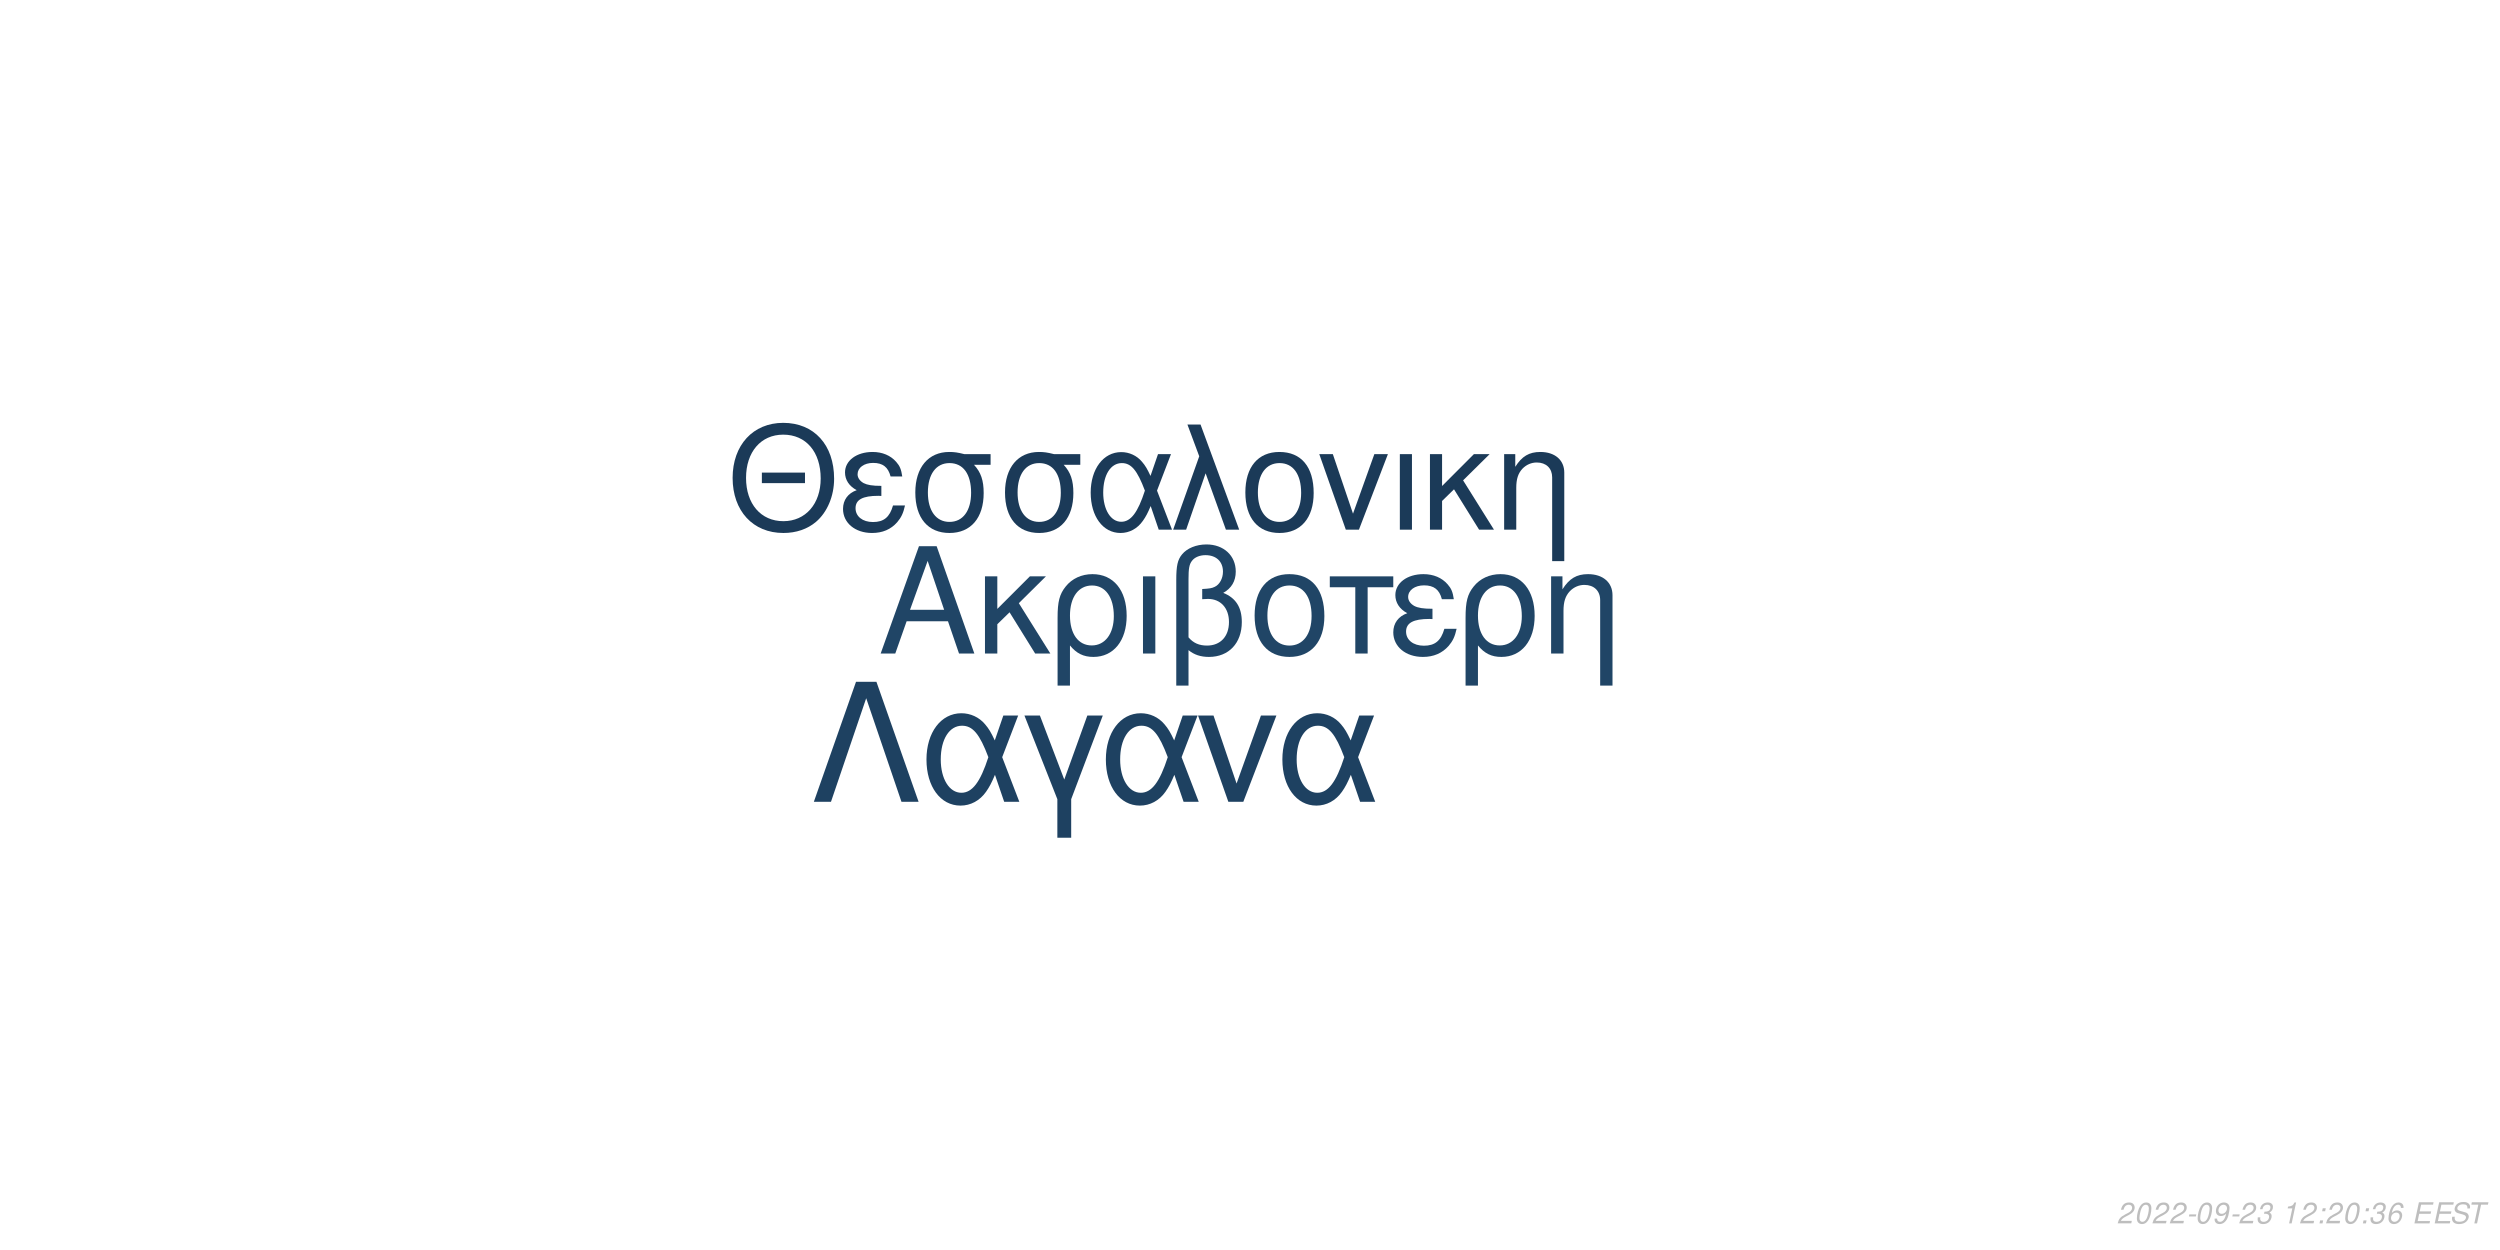
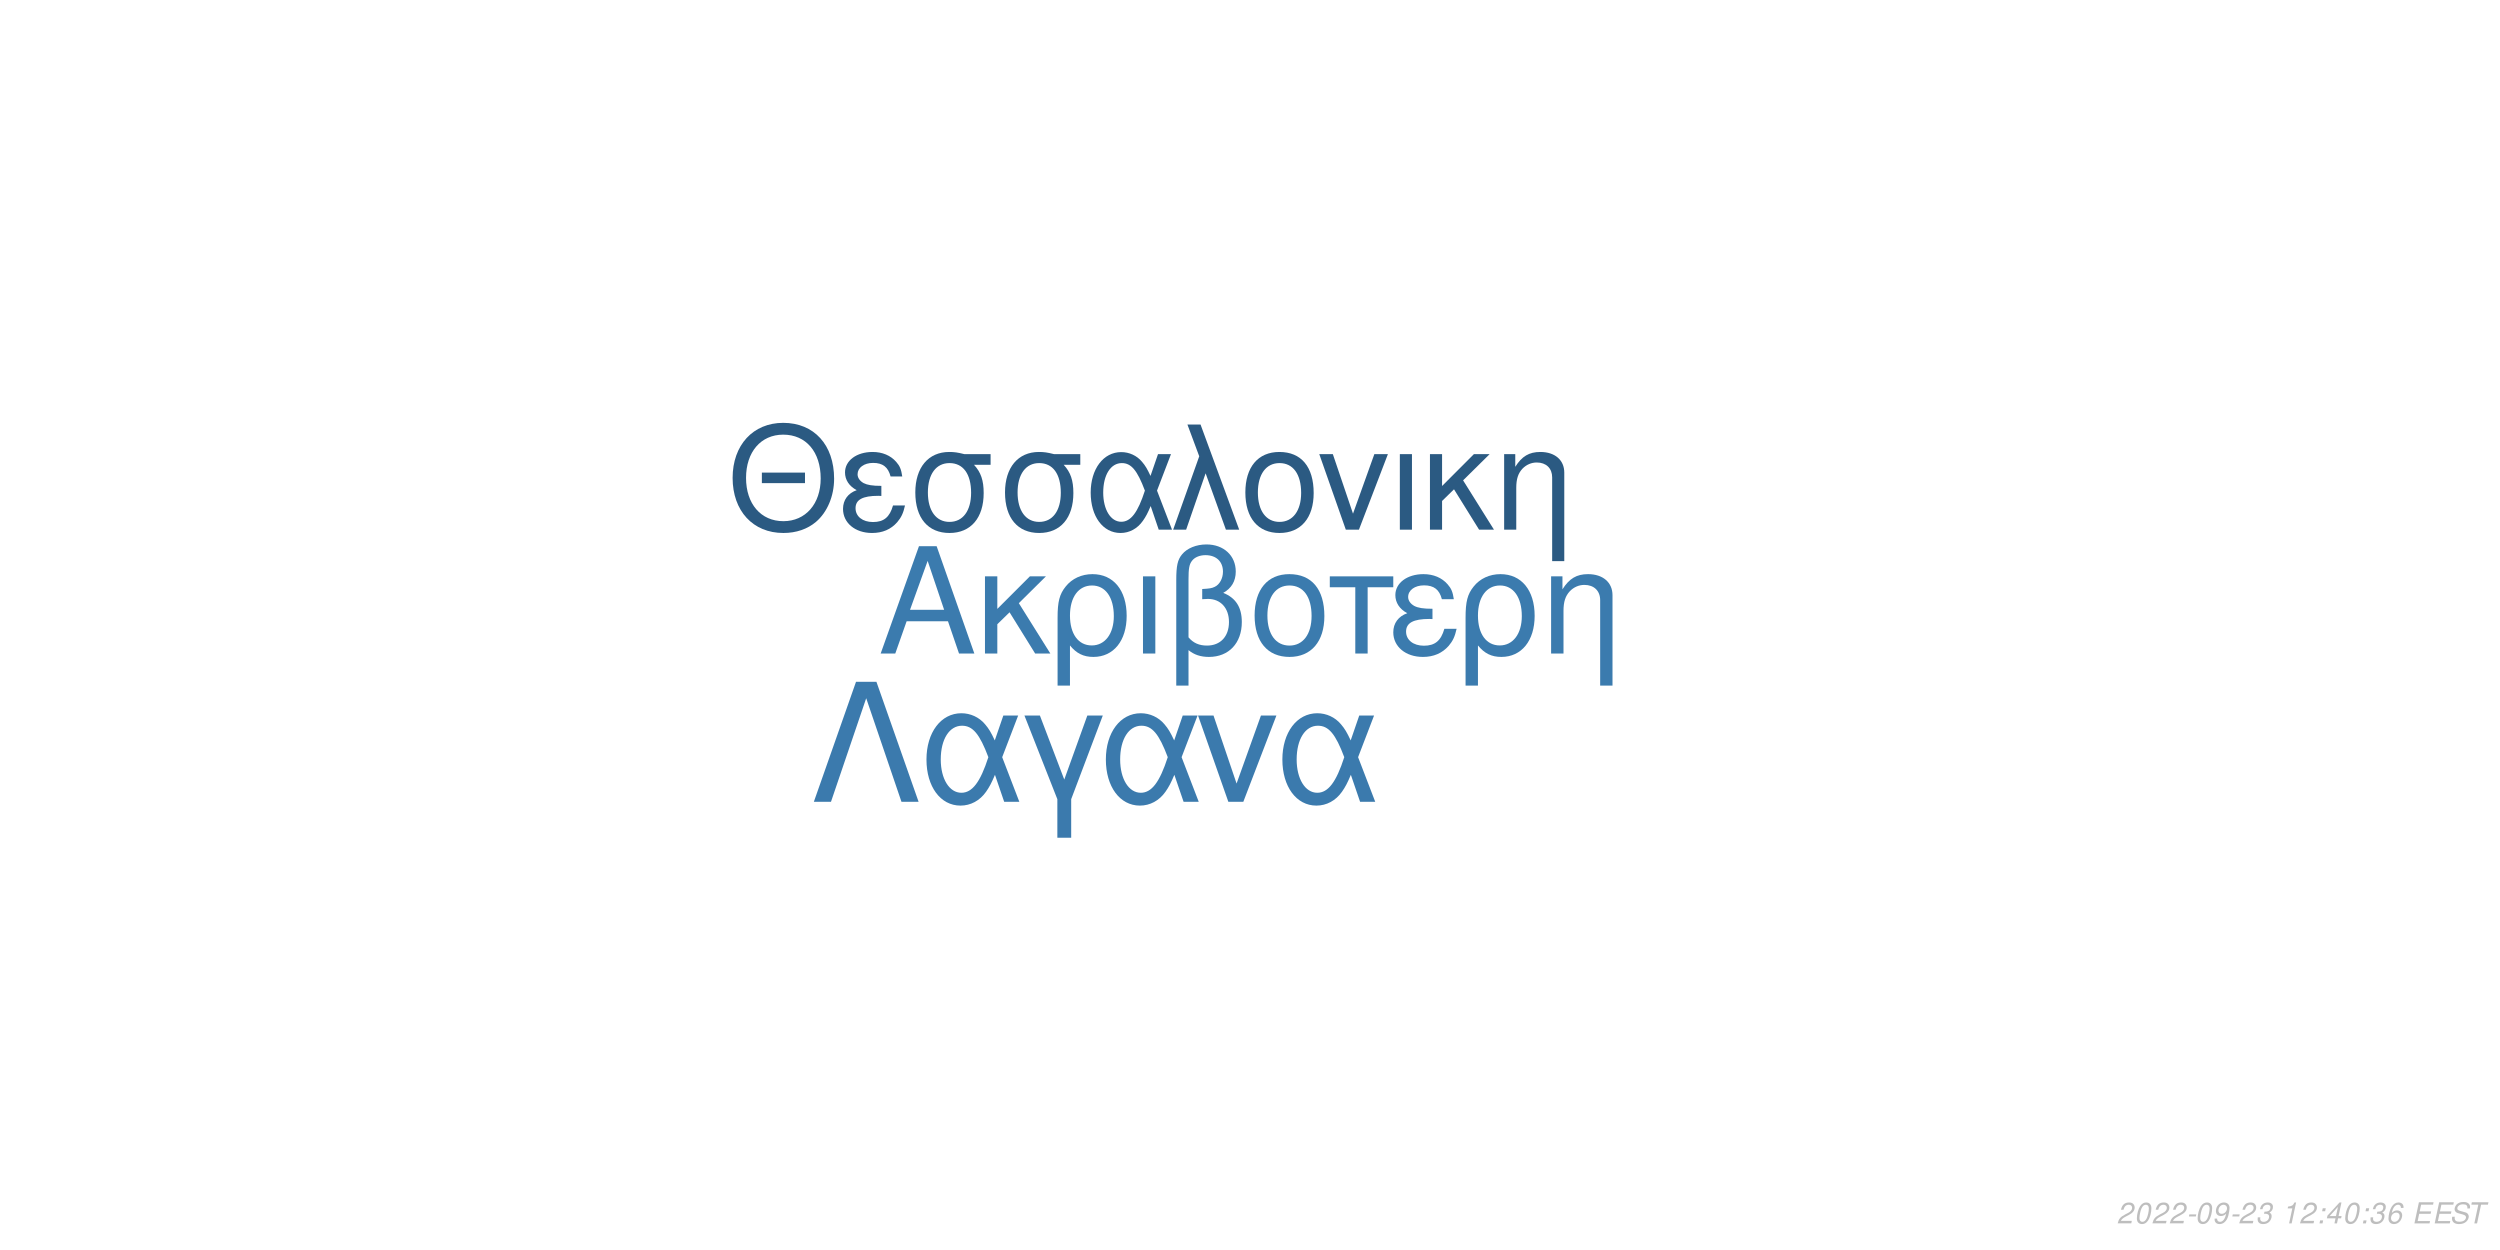
<svg xmlns="http://www.w3.org/2000/svg" xmlns:xlink="http://www.w3.org/1999/xlink" width="864pt" height="432pt" viewBox="0 0 864 432" version="1.1">
  <defs>
    <g>
      <symbol overflow="visible" id="glyph0-0">
        <path style="stroke:none;" d="" />
      </symbol>
      <symbol overflow="visible" id="glyph0-1">
        <path style="stroke:none;" d="M 24.125 -11.141 L 27.938 0 L 33.234 0 L 20.203 -37.094 L 14.094 -37.094 L 0.859 0 L 5.906 0 L 9.828 -11.141 Z M 22.797 -15.109 L 11 -15.109 L 17.094 -32.016 Z M 22.797 -15.109 " />
      </symbol>
      <symbol overflow="visible" id="glyph0-2">
        <path style="stroke:none;" d="M 7.172 -15.422 L 7.172 -26.672 L 2.906 -26.672 L 2.906 0 L 7.172 0 L 7.172 -10.125 L 11.406 -14.25 L 20.25 0 L 25.5 0 L 14.609 -17.406 L 23.969 -26.672 L 18.422 -26.672 Z M 7.172 -15.422 " />
      </symbol>
      <symbol overflow="visible" id="glyph0-3">
        <path style="stroke:none;" d="M 3 11.094 L 7.281 11.094 L 7.281 -2.797 C 9.516 -0.047 11.953 1.172 15.375 1.172 C 22.344 1.172 26.875 -4.422 26.875 -13.031 C 26.875 -21.891 22.297 -27.438 15.062 -27.438 C 11.297 -27.438 7.984 -25.906 5.797 -23.156 C 3.672 -20.516 3 -17.969 3 -12.359 Z M 14.906 -23.516 C 19.547 -23.516 22.438 -19.438 22.438 -12.922 C 22.438 -6.812 19.391 -2.797 14.812 -2.797 C 10.172 -2.797 7.281 -6.766 7.281 -13.125 C 7.281 -19.484 10.234 -23.516 14.906 -23.516 Z M 14.906 -23.516 " />
      </symbol>
      <symbol overflow="visible" id="glyph0-4">
        <path style="stroke:none;" d="M 3.516 0 L 7.781 0 L 7.781 -26.672 L 3.516 -26.672 Z M 3.516 0 " />
      </symbol>
      <symbol overflow="visible" id="glyph0-5">
        <path style="stroke:none;" d="M 4.016 11.094 L 8.25 11.094 L 8.25 -1.172 C 10.172 0.406 12.422 1.172 15.312 1.172 C 22.188 1.172 26.672 -3.609 26.672 -10.891 C 26.672 -15.984 24.578 -19.234 20.25 -20.969 C 23.109 -22.547 24.578 -25.031 24.578 -28.344 C 24.578 -33.844 20.406 -37.703 14.453 -37.703 C 10.938 -37.703 7.734 -36.391 6 -34.25 C 4.484 -32.422 4.016 -30.328 4.016 -25.391 Z M 8.25 -25.656 C 8.25 -29.359 8.5 -30.844 9.469 -32.062 C 10.375 -33.281 12.156 -34 14.094 -34 C 17.812 -34 20.156 -31.812 20.156 -28.297 C 20.156 -25.953 18.984 -23.812 17.297 -23.047 C 16.281 -22.547 15.469 -22.438 12.984 -22.297 L 12.984 -18.781 C 13.734 -18.828 14.344 -18.875 14.969 -18.875 C 19.344 -18.875 22.234 -15.719 22.234 -10.891 C 22.234 -5.906 19.281 -2.75 14.656 -2.75 C 11.953 -2.75 9.922 -3.609 8.25 -5.594 Z M 8.25 -25.656 " />
      </symbol>
      <symbol overflow="visible" id="glyph0-6">
        <path style="stroke:none;" d="M 14.094 -27.438 C 6.562 -27.438 2.094 -22.094 2.094 -13.125 C 2.094 -4.125 6.562 1.172 14.141 1.172 C 21.672 1.172 26.203 -4.172 26.203 -12.922 C 26.203 -22.188 21.828 -27.438 14.094 -27.438 Z M 14.141 -23.516 C 18.938 -23.516 21.781 -19.594 21.781 -12.984 C 21.781 -6.672 18.828 -2.75 14.141 -2.75 C 9.422 -2.75 6.516 -6.672 6.516 -13.125 C 6.516 -19.594 9.422 -23.516 14.141 -23.516 Z M 14.141 -23.516 " />
      </symbol>
      <symbol overflow="visible" id="glyph0-7">
        <path style="stroke:none;" d="M 7.891 0 L 12.156 0 L 12.156 -22.906 L 21.016 -22.906 L 21.016 -26.672 L -0.922 -26.672 L -0.922 -22.906 L 7.891 -22.906 Z M 7.891 0 " />
      </symbol>
      <symbol overflow="visible" id="glyph0-8">
        <path style="stroke:none;" d="M 14.562 -15.469 C 11.344 -15.469 9.562 -15.781 8.297 -16.438 C 6.922 -17.203 6.156 -18.328 6.156 -19.547 C 6.156 -21.891 8.453 -23.562 11.656 -23.562 C 15.062 -23.562 16.953 -22.094 17.812 -18.781 L 21.938 -18.781 C 21.578 -21.266 21.062 -22.5 19.797 -23.922 C 17.812 -26.203 14.906 -27.438 11.453 -27.438 C 5.797 -27.438 1.734 -24.375 1.734 -20.203 C 1.734 -17.609 3.156 -15.375 5.859 -13.938 C 2.797 -12.875 1.016 -10.484 1.016 -7.328 C 1.016 -2.391 5.297 1.172 11.25 1.172 C 14.969 1.172 17.906 -0.109 20.156 -2.641 C 21.578 -4.328 22.297 -5.797 22.906 -8.547 L 18.672 -8.547 C 17.5 -4.422 15.422 -2.703 11.609 -2.703 C 7.938 -2.703 5.438 -4.688 5.438 -7.578 C 5.438 -10.578 7.938 -11.953 13.484 -11.953 C 13.641 -11.953 14.094 -11.953 14.562 -11.906 Z M 14.562 -15.469 " />
      </symbol>
      <symbol overflow="visible" id="glyph0-9">
        <path style="stroke:none;" d="M 3.562 -26.672 L 3.562 0 L 7.844 0 L 7.844 -14.703 C 7.844 -17.906 8.5 -19.891 10.031 -21.531 C 11.406 -22.953 13.188 -23.719 15.062 -23.719 C 18.375 -23.719 20.516 -21.672 20.516 -18.469 L 20.516 11.094 L 24.781 11.094 L 24.781 -20.156 C 24.781 -24.578 21.469 -27.438 16.328 -27.438 C 12.359 -27.438 9.828 -25.906 7.484 -22.188 L 7.484 -26.672 Z M 3.562 -26.672 " />
      </symbol>
      <symbol overflow="visible" id="glyph1-0">
        <path style="stroke:none;" d="" />
      </symbol>
      <symbol overflow="visible" id="glyph1-1">
        <path style="stroke:none;" d="M 26.859 -19.734 L 11.953 -19.734 L 11.953 -16.094 L 26.859 -16.094 Z M 19.328 -36.922 C 8.922 -36.922 1.844 -29.25 1.844 -17.891 C 1.844 -6.484 8.875 1.141 19.391 1.141 C 23.812 1.141 27.703 -0.203 30.641 -2.688 C 34.578 -6.031 36.922 -11.656 36.922 -17.594 C 36.922 -29.297 30 -36.922 19.328 -36.922 Z M 19.328 -32.844 C 27.203 -32.844 32.281 -26.906 32.281 -17.688 C 32.281 -8.922 27.062 -2.938 19.391 -2.938 C 11.609 -2.938 6.484 -8.922 6.484 -17.891 C 6.484 -26.859 11.609 -32.844 19.328 -32.844 Z M 19.328 -32.844 " />
      </symbol>
      <symbol overflow="visible" id="glyph1-2">
        <path style="stroke:none;" d="M 14.25 -15.141 C 11.109 -15.141 9.375 -15.453 8.125 -16.094 C 6.781 -16.844 6.031 -17.938 6.031 -19.141 C 6.031 -21.422 8.266 -23.078 11.406 -23.078 C 14.75 -23.078 16.594 -21.625 17.438 -18.391 L 21.469 -18.391 C 21.125 -20.828 20.625 -22.031 19.391 -23.422 C 17.438 -25.656 14.594 -26.859 11.219 -26.859 C 5.688 -26.859 1.688 -23.875 1.688 -19.781 C 1.688 -17.234 3.094 -15.047 5.734 -13.656 C 2.734 -12.609 1 -10.266 1 -7.172 C 1 -2.344 5.188 1.141 11.016 1.141 C 14.656 1.141 17.547 -0.094 19.734 -2.594 C 21.125 -4.234 21.828 -5.688 22.422 -8.375 L 18.281 -8.375 C 17.141 -4.328 15.094 -2.641 11.359 -2.641 C 7.766 -2.641 5.328 -4.578 5.328 -7.422 C 5.328 -10.359 7.766 -11.703 13.203 -11.703 C 13.359 -11.703 13.797 -11.703 14.25 -11.656 Z M 14.25 -15.141 " />
      </symbol>
      <symbol overflow="visible" id="glyph1-3">
        <path style="stroke:none;" d="M 29 -26.109 L 19.938 -26.109 C 17.594 -26.703 16.438 -26.859 14.703 -26.859 C 7.469 -26.859 2.984 -21.469 2.984 -12.859 C 2.984 -4.031 7.375 1.141 14.797 1.141 C 22.172 1.141 26.609 -4.078 26.609 -12.656 C 26.609 -17.047 25.656 -19.828 23.266 -22.422 L 29 -22.422 Z M 14.797 -23.016 C 19.531 -23.016 22.266 -19.234 22.266 -12.75 C 22.266 -6.531 19.438 -2.688 14.797 -2.688 C 10.172 -2.688 7.328 -6.531 7.328 -12.859 C 7.328 -19.188 10.172 -23.016 14.797 -23.016 Z M 14.797 -23.016 " />
      </symbol>
      <symbol overflow="visible" id="glyph1-4">
        <path style="stroke:none;" d="M 29.344 -26.109 L 24.859 -26.109 L 22.266 -18.578 C 21.125 -21.031 20.484 -22.125 19.328 -23.469 C 17.547 -25.609 14.906 -26.812 12.156 -26.812 C 5.984 -26.812 1.594 -20.984 1.594 -12.812 C 1.594 -4.578 5.828 1.141 11.906 1.141 C 14.953 1.141 17.734 -0.344 19.625 -3.047 C 20.672 -4.531 21.281 -5.688 22.328 -8.172 L 25.109 0 L 29.703 0 L 24.516 -13.5 Z M 20.328 -13.5 C 17.891 -5.922 15.453 -2.734 12.156 -2.734 C 8.516 -2.734 5.922 -6.922 5.922 -12.812 C 5.922 -18.938 8.516 -23.016 12.359 -23.016 C 15.594 -23.016 17.688 -20.531 20.328 -13.5 Z M 20.328 -13.5 " />
      </symbol>
      <symbol overflow="visible" id="glyph1-5">
        <path style="stroke:none;" d="M 1.094 0 L 5.578 0 L 12.312 -19.484 L 19.328 0 L 23.922 0 L 10.562 -36.328 L 6.031 -36.328 L 10.109 -25.359 Z M 1.094 0 " />
      </symbol>
      <symbol overflow="visible" id="glyph1-6">
        <path style="stroke:none;" d="M 13.797 -26.859 C 6.422 -26.859 2.047 -21.625 2.047 -12.859 C 2.047 -4.031 6.422 1.141 13.859 1.141 C 21.234 1.141 25.656 -4.078 25.656 -12.656 C 25.656 -21.719 21.375 -26.859 13.797 -26.859 Z M 13.859 -23.016 C 18.531 -23.016 21.328 -19.188 21.328 -12.703 C 21.328 -6.531 18.438 -2.688 13.859 -2.688 C 9.219 -2.688 6.375 -6.531 6.375 -12.859 C 6.375 -19.188 9.219 -23.016 13.859 -23.016 Z M 13.859 -23.016 " />
      </symbol>
      <symbol overflow="visible" id="glyph1-7">
        <path style="stroke:none;" d="M 14.297 0 L 24.312 -26.109 L 19.625 -26.109 L 12.25 -5.531 L 5.281 -26.109 L 0.594 -26.109 L 9.766 0 Z M 14.297 0 " />
      </symbol>
      <symbol overflow="visible" id="glyph1-8">
        <path style="stroke:none;" d="M 3.438 0 L 7.625 0 L 7.625 -26.109 L 3.438 -26.109 Z M 3.438 0 " />
      </symbol>
      <symbol overflow="visible" id="glyph1-9">
        <path style="stroke:none;" d="M 7.031 -15.094 L 7.031 -26.109 L 2.844 -26.109 L 2.844 0 L 7.031 0 L 7.031 -9.922 L 11.156 -13.953 L 19.828 0 L 24.969 0 L 14.297 -17.047 L 23.469 -26.109 L 18.031 -26.109 Z M 7.031 -15.094 " />
      </symbol>
      <symbol overflow="visible" id="glyph1-10">
        <path style="stroke:none;" d="M 3.484 -26.109 L 3.484 0 L 7.672 0 L 7.672 -14.406 C 7.672 -17.547 8.328 -19.484 9.812 -21.078 C 11.156 -22.469 12.906 -23.219 14.75 -23.219 C 17.984 -23.219 20.078 -21.234 20.078 -18.094 L 20.078 10.859 L 24.266 10.859 L 24.266 -19.734 C 24.266 -24.062 21.031 -26.859 16 -26.859 C 12.109 -26.859 9.609 -25.359 7.328 -21.719 L 7.328 -26.109 Z M 3.484 -26.109 " />
      </symbol>
      <symbol overflow="visible" id="glyph2-0">
        <path style="stroke:none;" d="" />
      </symbol>
      <symbol overflow="visible" id="glyph2-1">
        <path style="stroke:none;" d="M 22.531 -41.484 L 15.484 -41.484 L 0.906 0 L 6.828 0 L 19 -35.797 L 31.188 0 L 37.109 0 Z M 22.531 -41.484 " />
      </symbol>
      <symbol overflow="visible" id="glyph2-2">
        <path style="stroke:none;" d="M 33.516 -29.812 L 28.391 -29.812 L 25.438 -21.219 C 24.125 -24.016 23.391 -25.266 22.078 -26.797 C 20.031 -29.25 17.016 -30.609 13.891 -30.609 C 6.828 -30.609 1.828 -23.953 1.828 -14.625 C 1.828 -5.234 6.656 1.312 13.594 1.312 C 17.078 1.312 20.266 -0.391 22.422 -3.469 C 23.609 -5.172 24.297 -6.484 25.5 -9.328 L 28.688 0 L 33.922 0 L 28 -15.422 Z M 23.219 -15.422 C 20.422 -6.766 17.641 -3.125 13.891 -3.125 C 9.734 -3.125 6.766 -7.906 6.766 -14.625 C 6.766 -21.625 9.734 -26.297 14.109 -26.297 C 17.812 -26.297 20.203 -23.453 23.219 -15.422 Z M 23.219 -15.422 " />
      </symbol>
      <symbol overflow="visible" id="glyph2-3">
        <path style="stroke:none;" d="M 12.062 12.406 L 16.844 12.406 L 16.844 -0.906 L 27.766 -29.812 L 22.422 -29.812 L 14.453 -7.688 L 6.031 -29.812 L 0.688 -29.812 L 12.062 -0.906 Z M 12.062 12.406 " />
      </symbol>
      <symbol overflow="visible" id="glyph2-4">
        <path style="stroke:none;" d="M 16.328 0 L 27.766 -29.812 L 22.422 -29.812 L 14 -6.312 L 6.031 -29.812 L 0.688 -29.812 L 11.156 0 Z M 16.328 0 " />
      </symbol>
      <symbol overflow="visible" id="glyph3-0">
        <path style="stroke:none;" d="" />
      </symbol>
      <symbol overflow="visible" id="glyph3-1">
        <path style="stroke:none;" d="M 5.234 -0.875 L 1.469 -0.875 C 1.641 -1.375 2.203 -1.891 3.109 -2.344 L 4.234 -2.938 C 5.562 -3.625 6.219 -4.469 6.219 -5.484 C 6.219 -5.938 6.062 -6.359 5.797 -6.656 C 5.469 -7.047 4.984 -7.234 4.312 -7.234 C 2.766 -7.234 1.891 -6.453 1.484 -4.734 L 2.375 -4.734 C 2.484 -5.188 2.609 -5.484 2.797 -5.75 C 3.094 -6.203 3.609 -6.453 4.188 -6.453 C 4.891 -6.453 5.344 -6.031 5.344 -5.375 C 5.344 -4.703 4.859 -4.094 4.016 -3.656 L 2.984 -3.125 C 1.234 -2.188 0.797 -1.656 0.344 -0.016 L 5.047 -0.016 Z M 5.234 -0.875 " />
      </symbol>
      <symbol overflow="visible" id="glyph3-2">
        <path style="stroke:none;" d="M 4.203 -7.234 C 3.375 -7.234 2.688 -6.812 2.125 -5.984 C 1.484 -5.047 0.984 -3.188 0.984 -1.734 C 0.984 -1.109 1.172 -0.562 1.484 -0.266 C 1.797 0.047 2.281 0.234 2.766 0.234 C 3.625 0.234 4.281 -0.156 4.859 -1.016 C 5.516 -1.953 6 -3.797 6 -5.266 C 6 -6.5 5.328 -7.234 4.203 -7.234 Z M 4.094 -6.453 C 4.734 -6.453 5.125 -5.984 5.125 -5.156 C 5.125 -4.203 4.781 -2.625 4.406 -1.812 C 3.984 -0.938 3.516 -0.547 2.875 -0.547 C 2.25 -0.547 1.875 -1.031 1.875 -1.828 C 1.875 -2.797 2.203 -4.344 2.594 -5.203 C 2.984 -6.047 3.453 -6.453 4.094 -6.453 Z M 4.094 -6.453 " />
      </symbol>
      <symbol overflow="visible" id="glyph3-3">
        <path style="stroke:none;" d="M 3.516 -3.125 L 1.125 -3.125 L 0.969 -2.406 L 3.359 -2.406 Z M 3.516 -3.125 " />
      </symbol>
      <symbol overflow="visible" id="glyph3-4">
        <path style="stroke:none;" d="M 0.844 -1.656 C 0.844 -1.547 0.844 -1.438 0.844 -1.375 C 0.844 -0.406 1.531 0.234 2.578 0.234 C 3.203 0.234 3.766 0.016 4.297 -0.438 C 4.938 -1 5.312 -1.656 5.594 -2.719 C 5.844 -3.672 6.016 -4.766 6.016 -5.375 C 6.016 -5.844 5.844 -6.328 5.547 -6.656 C 5.203 -7.031 4.703 -7.234 4.062 -7.234 C 2.516 -7.234 1.297 -5.938 1.297 -4.266 C 1.297 -3.203 1.984 -2.547 3.047 -2.547 C 3.484 -2.547 3.953 -2.672 4.281 -2.891 C 4.406 -2.984 4.547 -3.078 4.828 -3.344 C 4.438 -1.484 3.703 -0.547 2.703 -0.547 C 2.109 -0.547 1.719 -0.938 1.719 -1.547 L 1.719 -1.656 Z M 3.953 -6.453 C 4.625 -6.453 5.141 -5.953 5.141 -5.281 C 5.141 -4.188 4.312 -3.312 3.297 -3.312 C 2.594 -3.312 2.172 -3.734 2.172 -4.453 C 2.172 -5.562 2.984 -6.453 3.953 -6.453 Z M 3.953 -6.453 " />
      </symbol>
      <symbol overflow="visible" id="glyph3-5">
        <path style="stroke:none;" d="M 2.922 -3.312 C 3.125 -3.344 3.234 -3.344 3.375 -3.344 C 4.203 -3.344 4.688 -3 4.688 -2.406 C 4.688 -1.312 3.906 -0.547 2.781 -0.547 C 2.047 -0.547 1.594 -0.938 1.594 -1.562 C 1.594 -1.719 1.609 -1.844 1.656 -2.094 L 0.766 -2.094 C 0.734 -1.797 0.719 -1.641 0.719 -1.469 C 0.719 -0.375 1.406 0.234 2.641 0.234 C 3.547 0.234 4.297 -0.078 4.812 -0.656 C 5.266 -1.156 5.562 -1.875 5.562 -2.547 C 5.562 -3.125 5.344 -3.453 4.797 -3.734 C 5.641 -4.234 6.016 -4.844 6.016 -5.734 C 6.016 -6.656 5.312 -7.234 4.203 -7.234 C 3.375 -7.234 2.672 -6.938 2.188 -6.375 C 1.891 -6.031 1.703 -5.641 1.516 -4.906 L 2.391 -4.906 C 2.5 -5.359 2.594 -5.594 2.734 -5.812 C 3.047 -6.234 3.516 -6.453 4.078 -6.453 C 4.734 -6.453 5.141 -6.125 5.141 -5.578 C 5.141 -5.188 5.016 -4.797 4.797 -4.547 C 4.516 -4.234 4 -4.062 3.266 -4.062 L 3.078 -4.062 Z M 2.922 -3.312 " />
      </symbol>
      <symbol overflow="visible" id="glyph3-6">
        <path style="stroke:none;" d="" />
      </symbol>
      <symbol overflow="visible" id="glyph3-7">
        <path style="stroke:none;" d="M 3.703 -5.188 L 2.594 0 L 3.469 0 L 5.016 -7.234 L 4.438 -7.234 C 3.906 -6.156 3.688 -6.016 2.234 -5.812 L 2.109 -5.188 Z M 3.703 -5.188 " />
      </symbol>
      <symbol overflow="visible" id="glyph3-8">
        <path style="stroke:none;" d="M 2.359 -1.031 L 1.312 -1.031 L 1.094 0 L 2.141 0 Z M 3.266 -5.234 L 2.219 -5.234 L 2 -4.203 L 3.047 -4.203 Z M 3.266 -5.234 " />
      </symbol>
      <symbol overflow="visible" id="glyph3-9">
+         <path style="stroke:none;" d="M 3.625 -1.75 L 3.266 0 L 4.141 0 L 4.516 -1.75 L 5.562 -1.75 L 5.734 -2.531 L 4.688 -2.531 L 5.688 -7.234 L 5.016 -7.234 L 0.844 -2.672 L 0.641 -1.75 Z M 3.797 -2.531 L 1.594 -2.531 L 4.469 -5.703 Z M 3.797 -2.531 " />
+       </symbol>
+       <symbol overflow="visible" id="glyph3-10">
        <path style="stroke:none;" d="M 6.125 -5.344 L 6.141 -5.625 C 6.141 -6.609 5.453 -7.234 4.391 -7.234 C 3.438 -7.234 2.641 -6.719 2.016 -5.703 C 1.422 -4.781 0.938 -2.953 0.938 -1.688 C 0.938 -0.516 1.688 0.234 2.859 0.234 C 3.703 0.234 4.438 -0.156 5 -0.875 C 5.406 -1.422 5.672 -2.156 5.672 -2.766 C 5.672 -3.812 4.969 -4.5 3.906 -4.5 C 3.234 -4.5 2.672 -4.234 2.094 -3.625 C 2.406 -5.375 3.234 -6.453 4.25 -6.453 C 4.703 -6.453 5.062 -6.234 5.172 -5.844 C 5.203 -5.719 5.234 -5.578 5.25 -5.344 Z M 3.656 -3.734 C 4.344 -3.734 4.797 -3.281 4.797 -2.625 C 4.797 -1.469 3.984 -0.547 2.984 -0.547 C 2.297 -0.547 1.812 -1.047 1.812 -1.766 C 1.812 -2.859 2.625 -3.734 3.656 -3.734 Z M 3.656 -3.734 " />
      </symbol>
-       <symbol overflow="visible" id="glyph3-10">
+       <symbol overflow="visible" id="glyph3-11">
        <path style="stroke:none;" d="M 2.547 -3.312 L 6.5 -3.312 L 6.688 -4.141 L 2.719 -4.141 L 3.219 -6.469 L 7.344 -6.469 L 7.516 -7.297 L 2.453 -7.297 L 0.906 0 L 6.125 0 L 6.297 -0.812 L 2.016 -0.812 Z M 2.547 -3.312 " />
      </symbol>
-       <symbol overflow="visible" id="glyph3-11">
+       <symbol overflow="visible" id="glyph3-12">
        <path style="stroke:none;" d="M 7.062 -5.156 C 7.125 -5.438 7.141 -5.562 7.141 -5.703 C 7.141 -6.156 6.938 -6.594 6.594 -6.891 C 6.188 -7.25 5.656 -7.406 4.875 -7.406 C 3.844 -7.406 3.047 -7.125 2.5 -6.562 C 2.094 -6.141 1.781 -5.438 1.781 -4.922 C 1.781 -4.297 2.219 -3.766 2.891 -3.562 L 4.594 -3.094 C 5.406 -2.859 5.734 -2.578 5.734 -2.094 C 5.734 -1.781 5.547 -1.406 5.266 -1.141 C 4.844 -0.766 4.266 -0.578 3.453 -0.578 C 2.328 -0.578 1.812 -0.984 1.812 -1.906 C 1.812 -2.047 1.812 -2.125 1.844 -2.312 L 0.984 -2.312 C 0.906 -2.062 0.891 -1.906 0.891 -1.688 C 0.891 -0.484 1.797 0.234 3.297 0.234 C 4.359 0.234 5.234 -0.062 5.812 -0.609 C 6.344 -1.078 6.688 -1.797 6.688 -2.375 C 6.688 -2.641 6.609 -2.906 6.453 -3.156 C 6.234 -3.5 5.938 -3.703 5.469 -3.828 L 3.75 -4.312 C 2.984 -4.547 2.734 -4.734 2.734 -5.188 C 2.734 -5.547 2.875 -5.844 3.188 -6.109 C 3.547 -6.438 4.031 -6.594 4.703 -6.594 C 5.266 -6.594 5.688 -6.484 5.906 -6.297 C 6.094 -6.125 6.219 -5.797 6.219 -5.516 C 6.219 -5.422 6.203 -5.344 6.188 -5.156 Z M 7.062 -5.156 " />
      </symbol>
-       <symbol overflow="visible" id="glyph3-12">
+       <symbol overflow="visible" id="glyph3-13">
        <path style="stroke:none;" d="M 4.938 -6.469 L 7.312 -6.469 L 7.484 -7.297 L 1.75 -7.297 L 1.578 -6.469 L 3.984 -6.469 L 2.609 0 L 3.547 0 Z M 4.938 -6.469 " />
      </symbol>
    </g>
  </defs>
  <g id="surface1">
    <rect x="0" y="0" width="864" height="432" style="fill:rgb(100%,100%,100%);fill-opacity:1;stroke:none;" />
-     <g style="fill:rgb(12.549%,27.059%,40%);fill-opacity:1;">
+     <g style="fill:rgb(23.137%,48.235%,68.235%);fill-opacity:1;">
      <use xlink:href="#glyph0-1" x="303.5" y="225.861" />
      <use xlink:href="#glyph0-2" x="337.5" y="225.861" />
      <use xlink:href="#glyph0-3" x="362.5" y="225.861" />
      <use xlink:href="#glyph0-4" x="391.5" y="225.861" />
      <use xlink:href="#glyph0-5" x="402.5" y="225.861" />
      <use xlink:href="#glyph0-6" x="431.5" y="225.861" />
      <use xlink:href="#glyph0-7" x="460.5" y="225.861" />
      <use xlink:href="#glyph0-8" x="480.5" y="225.861" />
      <use xlink:href="#glyph0-3" x="503.5" y="225.861" />
      <use xlink:href="#glyph0-9" x="532.5" y="225.861" />
    </g>
-     <g style="fill:rgb(10.588%,22.745%,34.51%);fill-opacity:1;">
+     <g style="fill:rgb(16.863%,35.294%,50.98%);fill-opacity:1;">
      <use xlink:href="#glyph1-1" x="251.348" y="183.058" />
      <use xlink:href="#glyph1-2" x="290.348" y="183.058" />
      <use xlink:href="#glyph1-3" x="313.348" y="183.058" />
      <use xlink:href="#glyph1-3" x="344.348" y="183.058" />
      <use xlink:href="#glyph1-4" x="375.348" y="183.058" />
      <use xlink:href="#glyph1-5" x="404.348" y="183.058" />
      <use xlink:href="#glyph1-6" x="428.348" y="183.058" />
      <use xlink:href="#glyph1-7" x="455.348" y="183.058" />
      <use xlink:href="#glyph1-8" x="480.348" y="183.058" />
      <use xlink:href="#glyph1-9" x="491.348" y="183.058" />
      <use xlink:href="#glyph1-10" x="516.348" y="183.058" />
    </g>
-     <g style="fill:rgb(11.765%,25.49%,38.039%);fill-opacity:1;">
+     <g style="fill:rgb(23.137%,47.843%,67.843%);fill-opacity:1;">
      <use xlink:href="#glyph2-1" x="280.359" y="277.105" />
      <use xlink:href="#glyph2-2" x="318.359" y="277.105" />
      <use xlink:href="#glyph2-3" x="353.359" y="277.105" />
      <use xlink:href="#glyph2-2" x="380.359" y="277.105" />
      <use xlink:href="#glyph2-4" x="413.359" y="277.105" />
      <use xlink:href="#glyph2-2" x="441.359" y="277.105" />
    </g>
    <g style="fill:rgb(74.51%,74.51%,74.51%);fill-opacity:1;">
      <use xlink:href="#glyph3-1" x="731.52" y="422.81" />
      <use xlink:href="#glyph3-2" x="737.52" y="422.81" />
      <use xlink:href="#glyph3-1" x="743.52" y="422.81" />
      <use xlink:href="#glyph3-1" x="749.52" y="422.81" />
      <use xlink:href="#glyph3-3" x="755.52" y="422.81" />
      <use xlink:href="#glyph3-2" x="758.52" y="422.81" />
      <use xlink:href="#glyph3-4" x="764.52" y="422.81" />
      <use xlink:href="#glyph3-3" x="770.52" y="422.81" />
      <use xlink:href="#glyph3-1" x="773.52" y="422.81" />
      <use xlink:href="#glyph3-5" x="779.52" y="422.81" />
      <use xlink:href="#glyph3-6" x="785.52" y="422.81" />
      <use xlink:href="#glyph3-7" x="788.52" y="422.81" />
      <use xlink:href="#glyph3-1" x="794.52" y="422.81" />
      <use xlink:href="#glyph3-8" x="800.52" y="422.81" />
-       <use xlink:href="#glyph3-1" x="803.52" y="422.81" />
+       <use xlink:href="#glyph3-9" x="803.52" y="422.81" />
      <use xlink:href="#glyph3-2" x="809.52" y="422.81" />
      <use xlink:href="#glyph3-8" x="815.52" y="422.81" />
      <use xlink:href="#glyph3-5" x="818.52" y="422.81" />
-       <use xlink:href="#glyph3-9" x="824.52" y="422.81" />
+       <use xlink:href="#glyph3-10" x="824.52" y="422.81" />
      <use xlink:href="#glyph3-6" x="830.52" y="422.81" />
-       <use xlink:href="#glyph3-10" x="833.52" y="422.81" />
-       <use xlink:href="#glyph3-10" x="840.52" y="422.81" />
-       <use xlink:href="#glyph3-11" x="846.52" y="422.81" />
-       <use xlink:href="#glyph3-12" x="852.52" y="422.81" />
+       <use xlink:href="#glyph3-11" x="833.52" y="422.81" />
+       <use xlink:href="#glyph3-11" x="840.52" y="422.81" />
+       <use xlink:href="#glyph3-12" x="846.52" y="422.81" />
+       <use xlink:href="#glyph3-13" x="852.52" y="422.81" />
    </g>
  </g>
</svg>
